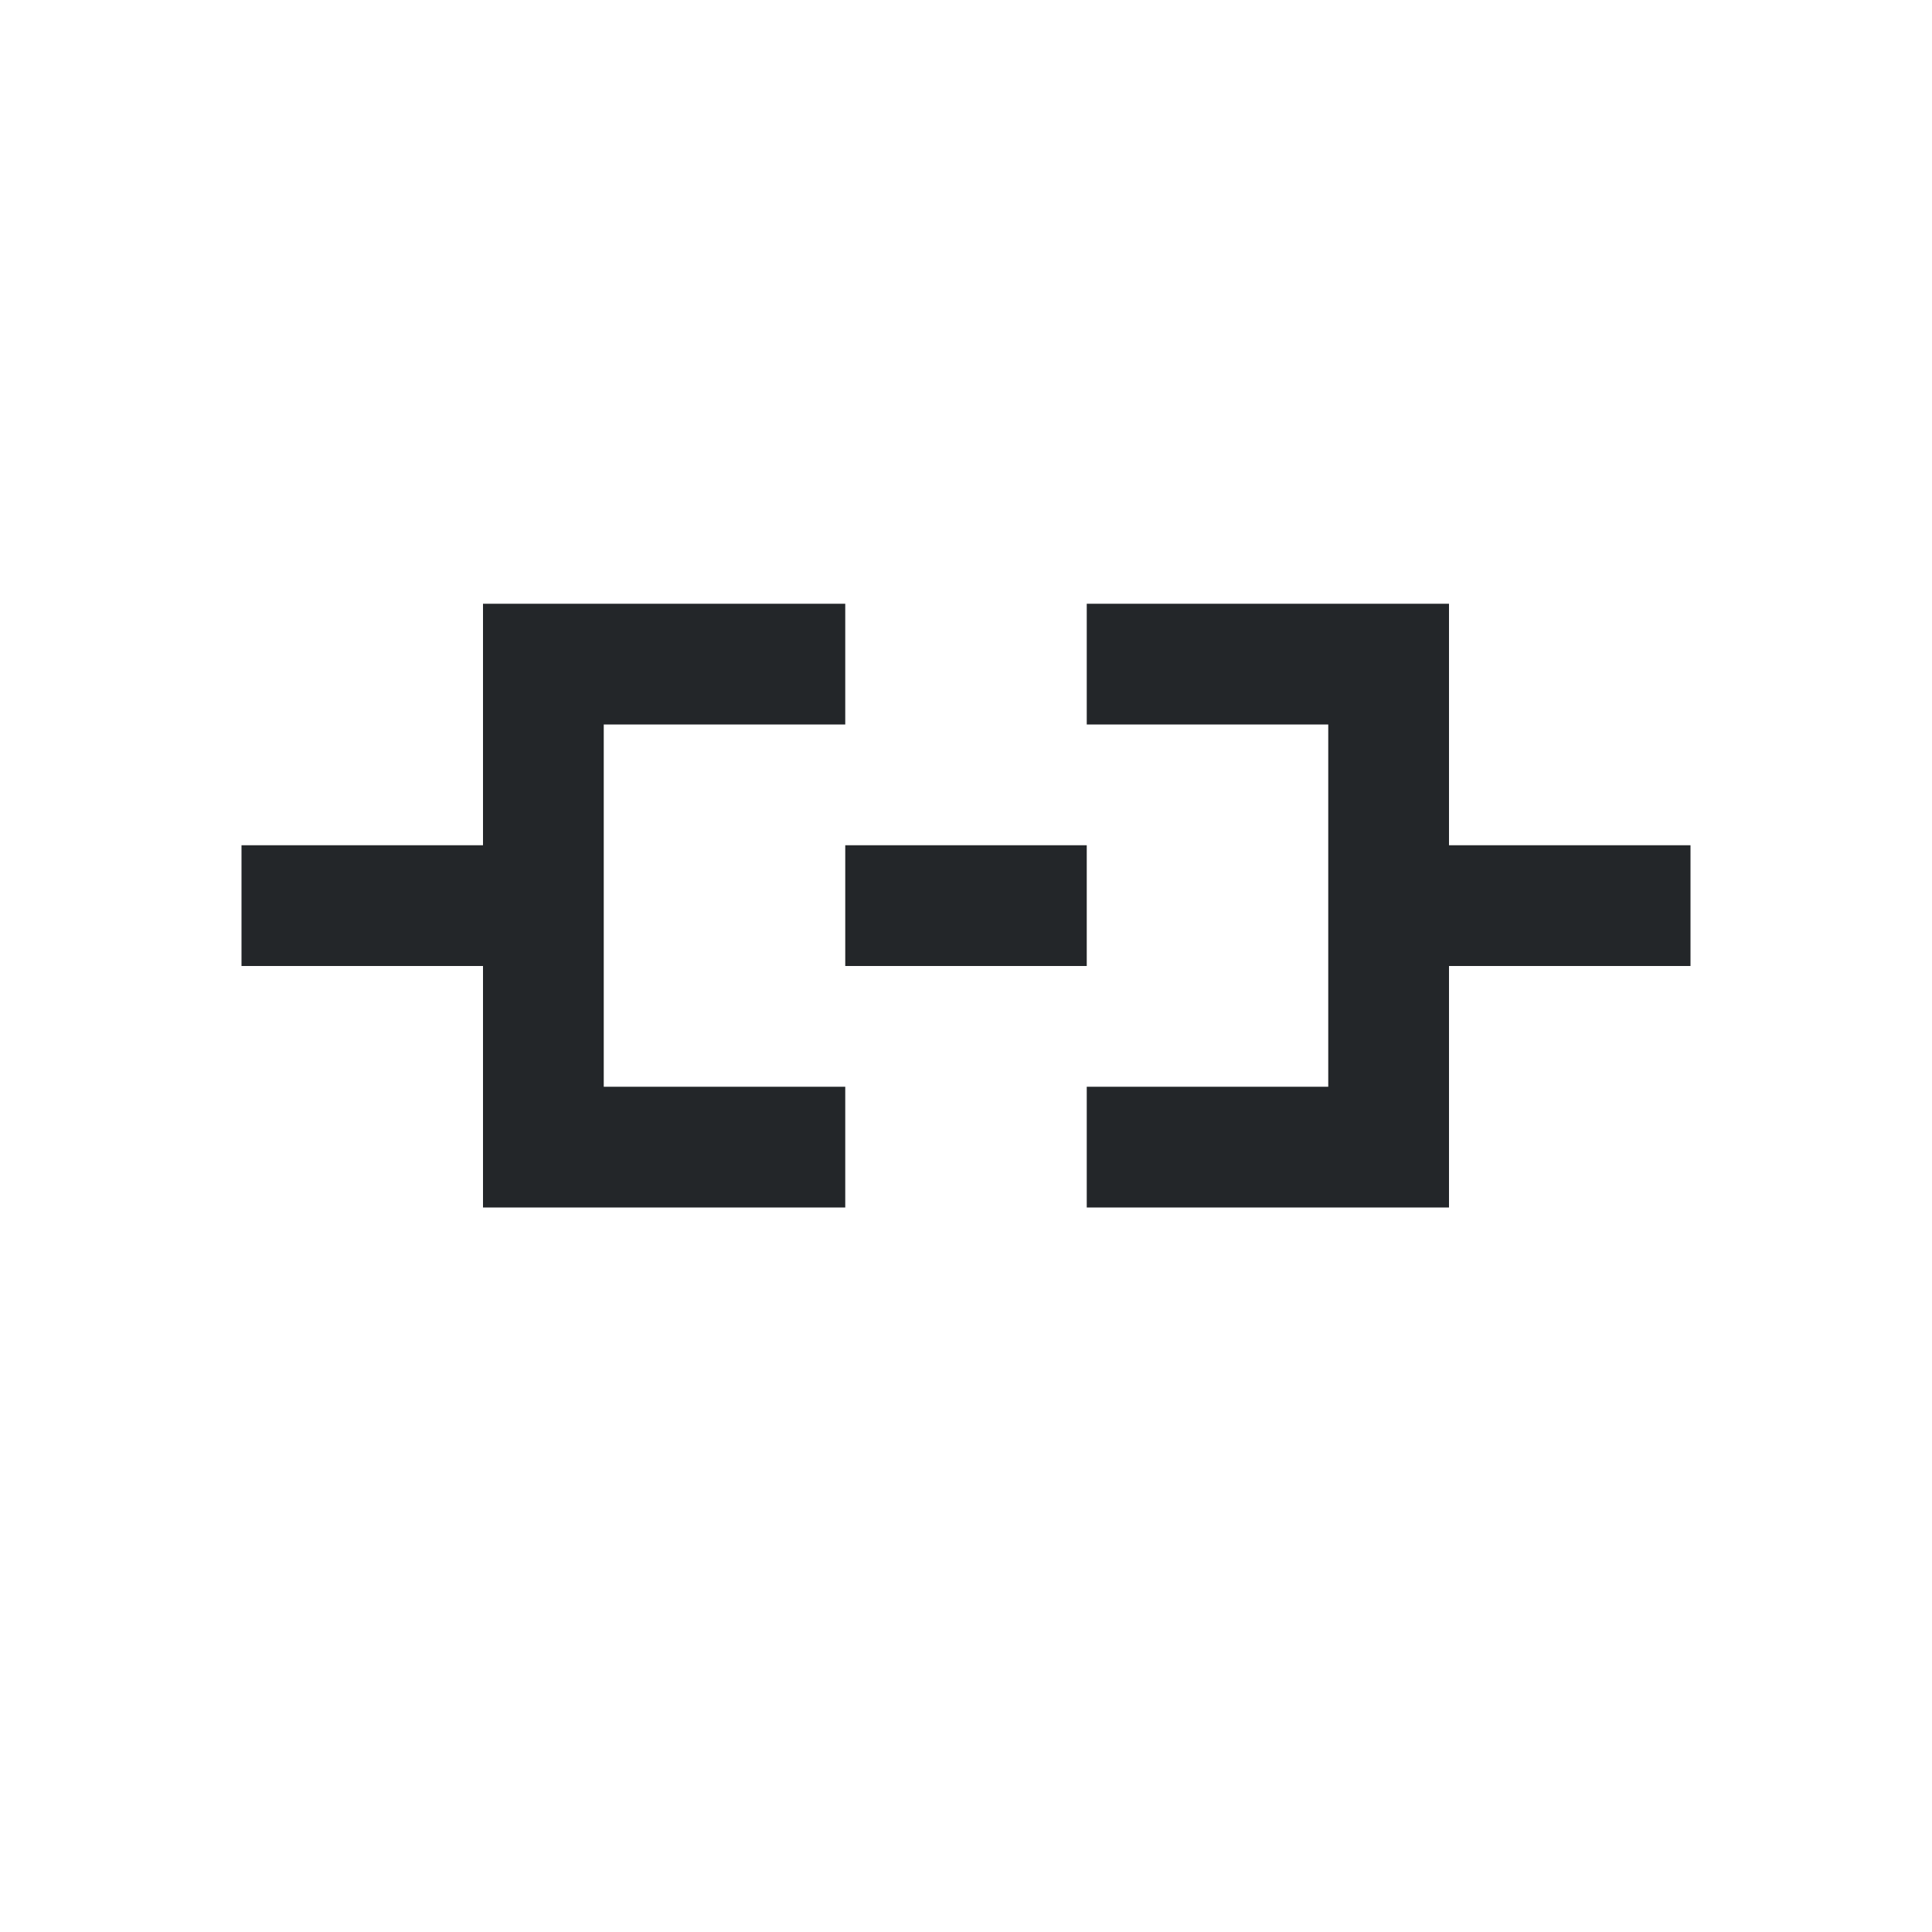
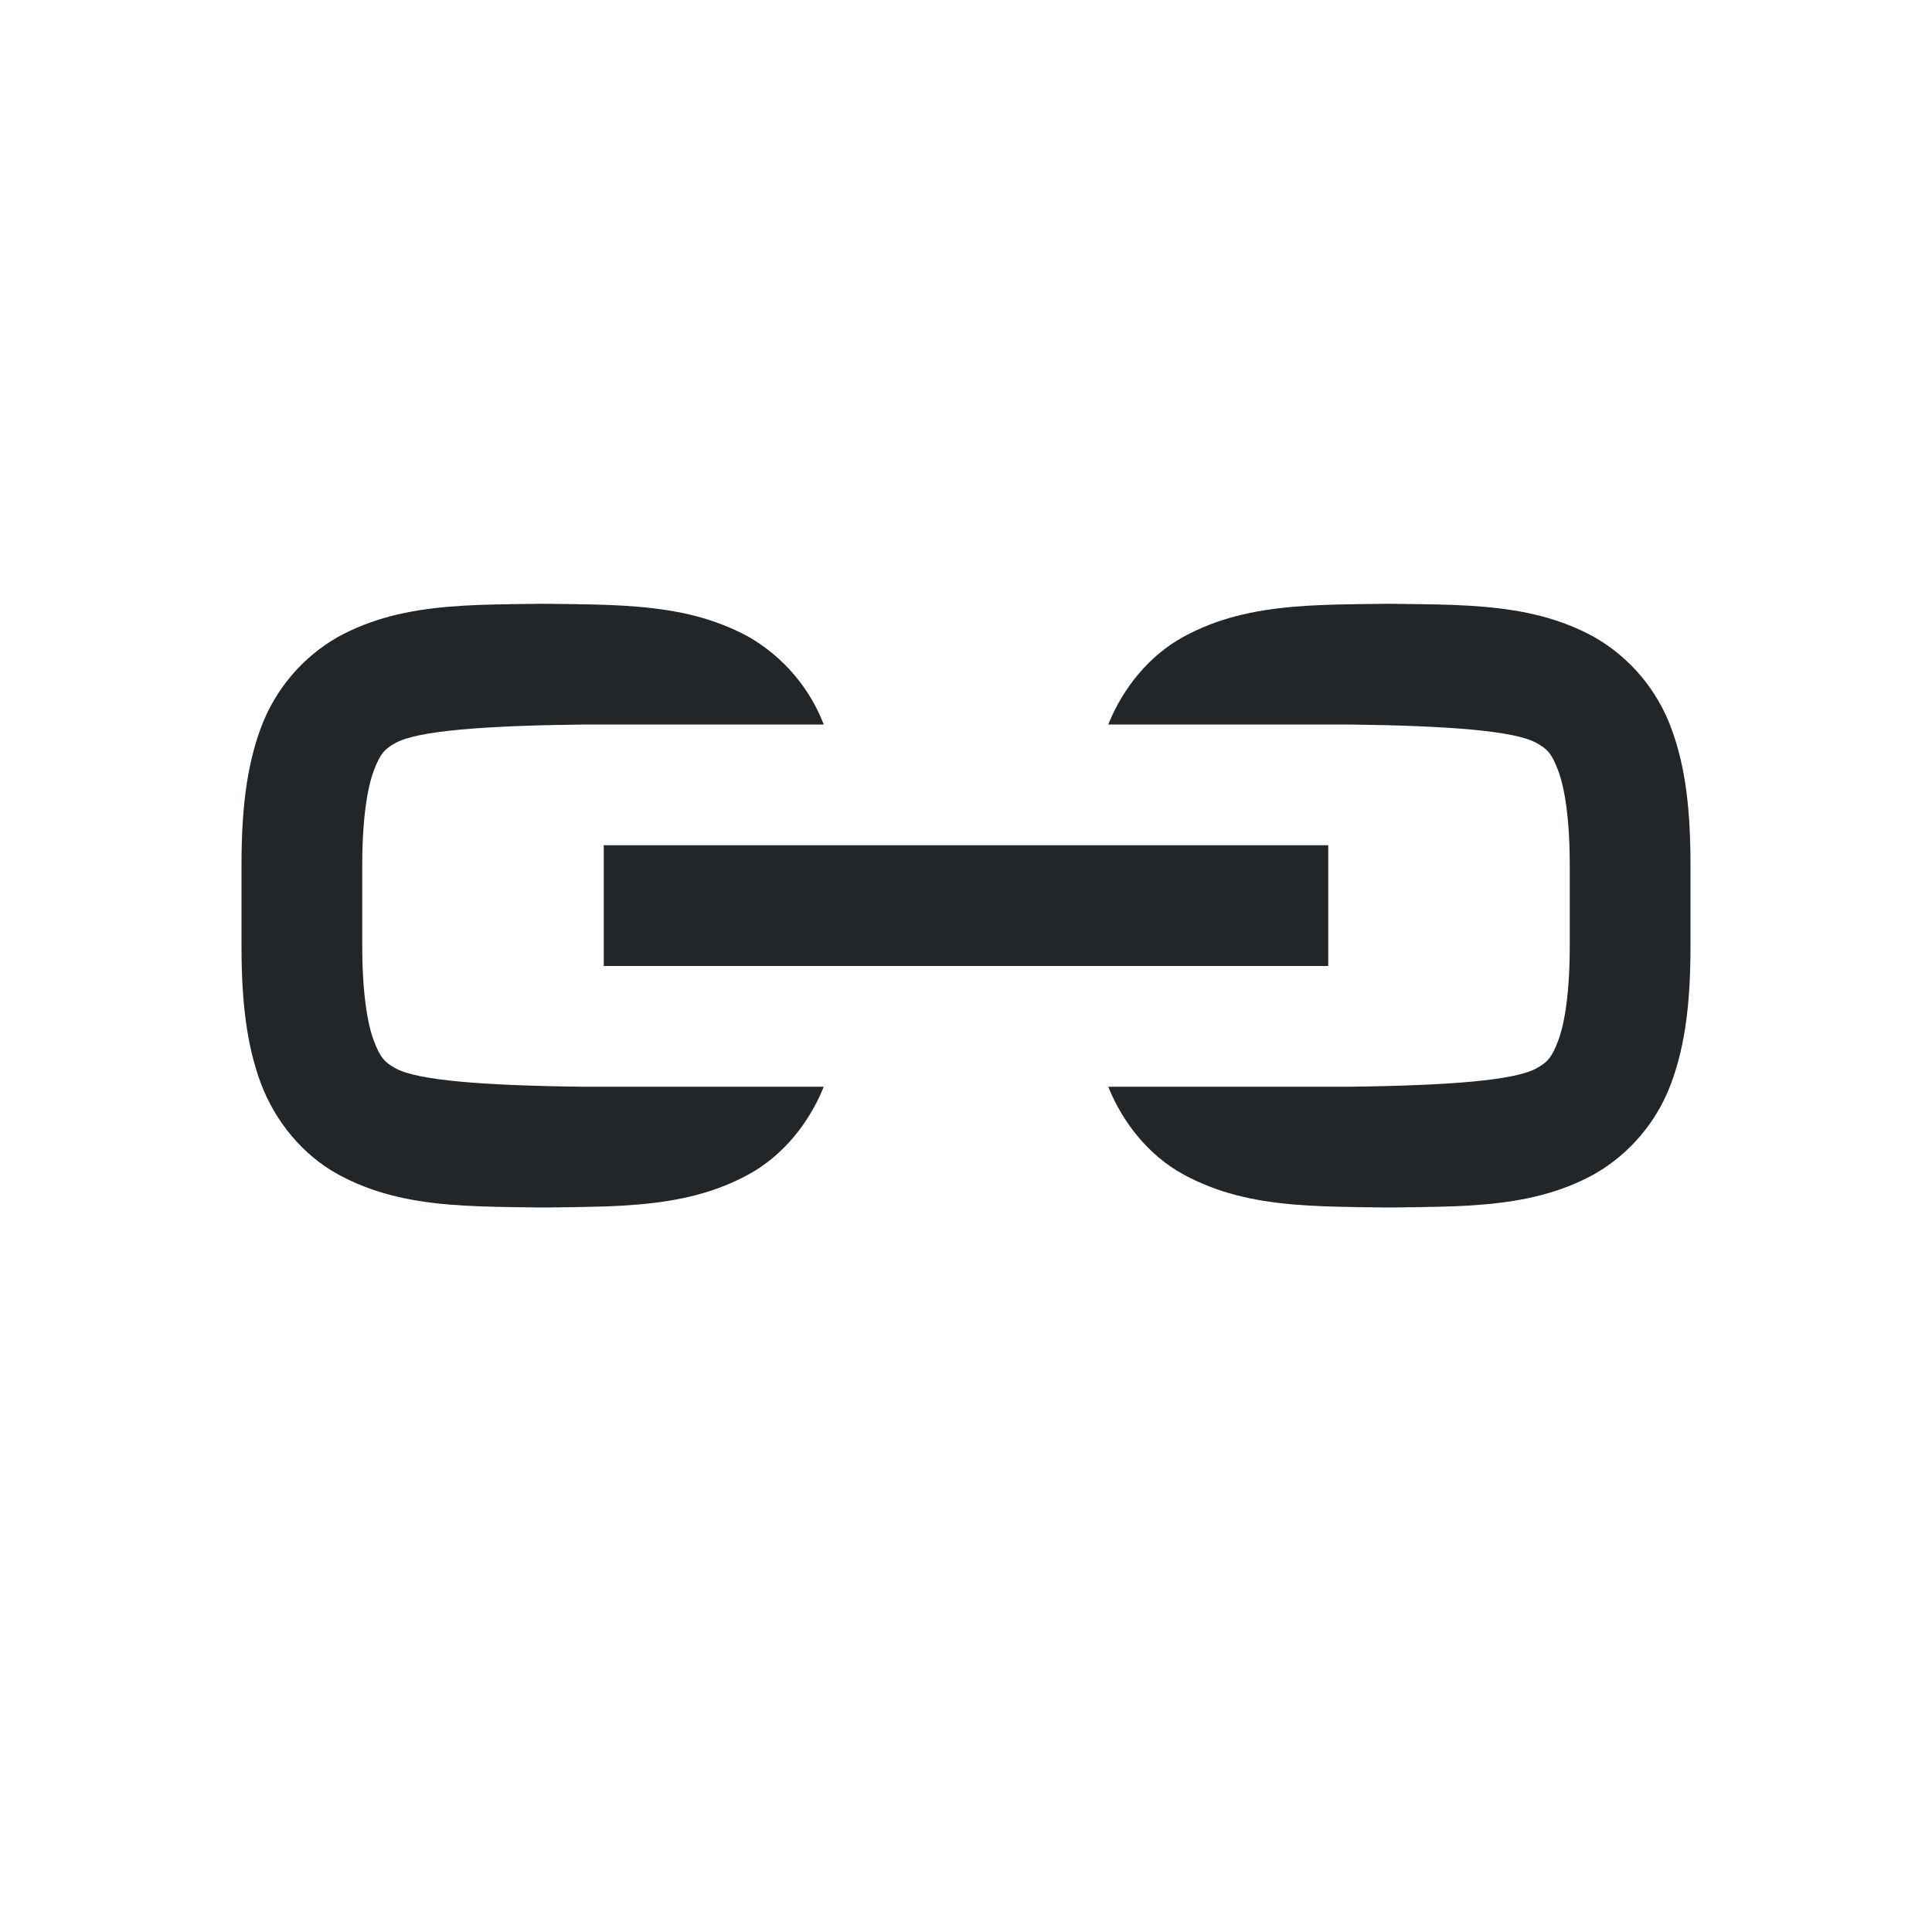
- <svg xmlns="http://www.w3.org/2000/svg" viewBox="0 0 16 16">/&gt;<path d="m4 5v2h-2v1h2v2h1 2v-1h-2v-3h2v-1h-2zm5 0v1h2v3h-2v1h2 1v-1-1h2v-1h-2v-1-1h-1zm-2 2v1h2v-1z" fill="#232629" />
+ <svg xmlns="http://www.w3.org/2000/svg" viewBox="0 0 16 16" version="1.1" id="svg4">
+   <defs id="defs8" />
+   <path id="path4-9" overflow="visible" font-weight="400" style="color:#000000;font-weight:400;line-height:normal;font-family:sans-serif;font-variant-ligatures:normal;font-variant-position:normal;font-variant-caps:normal;font-variant-numeric:normal;font-variant-alternates:normal;font-feature-settings:normal;text-indent:0;text-align:start;text-decoration:none;text-decoration-line:none;text-decoration-style:solid;text-decoration-color:#000000;text-transform:none;text-orientation:mixed;white-space:normal;shape-padding:0;overflow:visible;isolation:auto;mix-blend-mode:normal;fill:#232629;fill-opacity:1;marker:none" d="M 4.828,5 C 3.99,5.01 3.361,4.965 2.795,5.277 2.502,5.445 2.277,5.712 2.16,6.029 2.04,6.352 2,6.717 2,7.166 v 0.668 c 0,0.45 0.04,0.814 0.16,1.137 0.121,0.322 0.352,0.596 0.635,0.752 0.566,0.312 1.195,0.267 2.033,0.277 H 4.172 c 0.838,-0.01 1.467,0.035 2.033,-0.277 0.274,-0.151 0.493,-0.415 0.617,-0.723 H 4.834 c -0.838,-0.01 -1.377,-0.053 -1.557,-0.152 -0.09,-0.05 -0.127,-0.086 -0.181,-0.229 C 3.042,8.476 3,8.218 3,7.834 V 7.166 C 3,6.782 3.042,6.524 3.096,6.381 3.15,6.238 3.187,6.202 3.277,6.152 3.457,6.053 3.997,6.01 4.834,6 H 6.822 C 6.705,5.696 6.487,5.441 6.205,5.277 5.64,4.965 5.01,5.01 4.172,5 H 4.832 Z m 7,0 C 10.99,5.01 10.361,4.965 9.795,5.277 9.521,5.428 9.302,5.692 9.178,6 h 1.988 c 0.838,0.01 1.377,0.053 1.557,0.152 0.09,0.05 0.127,0.086 0.181,0.229 C 12.958,6.524 13,6.782 13,7.166 v 0.668 c 0,0.384 -0.042,0.642 -0.096,0.785 -0.054,0.143 -0.091,0.179 -0.181,0.229 -0.18,0.099 -0.719,0.142 -1.557,0.152 H 9.178 c 0.124,0.308 0.343,0.572 0.617,0.723 0.566,0.312 1.195,0.267 2.033,0.277 h -0.656 c 0.838,-0.01 1.467,0.035 2.033,-0.277 0.293,-0.168 0.518,-0.435 0.635,-0.752 C 13.96,8.648 14,8.283 14,7.834 V 7.166 C 14,6.716 13.961,6.352 13.84,6.029 13.723,5.712 13.498,5.445 13.205,5.277 12.64,4.965 12.01,5.01 11.172,5 h 0.66 z M 5,7 V 8 H 11 V 7 Z" />
</svg>
